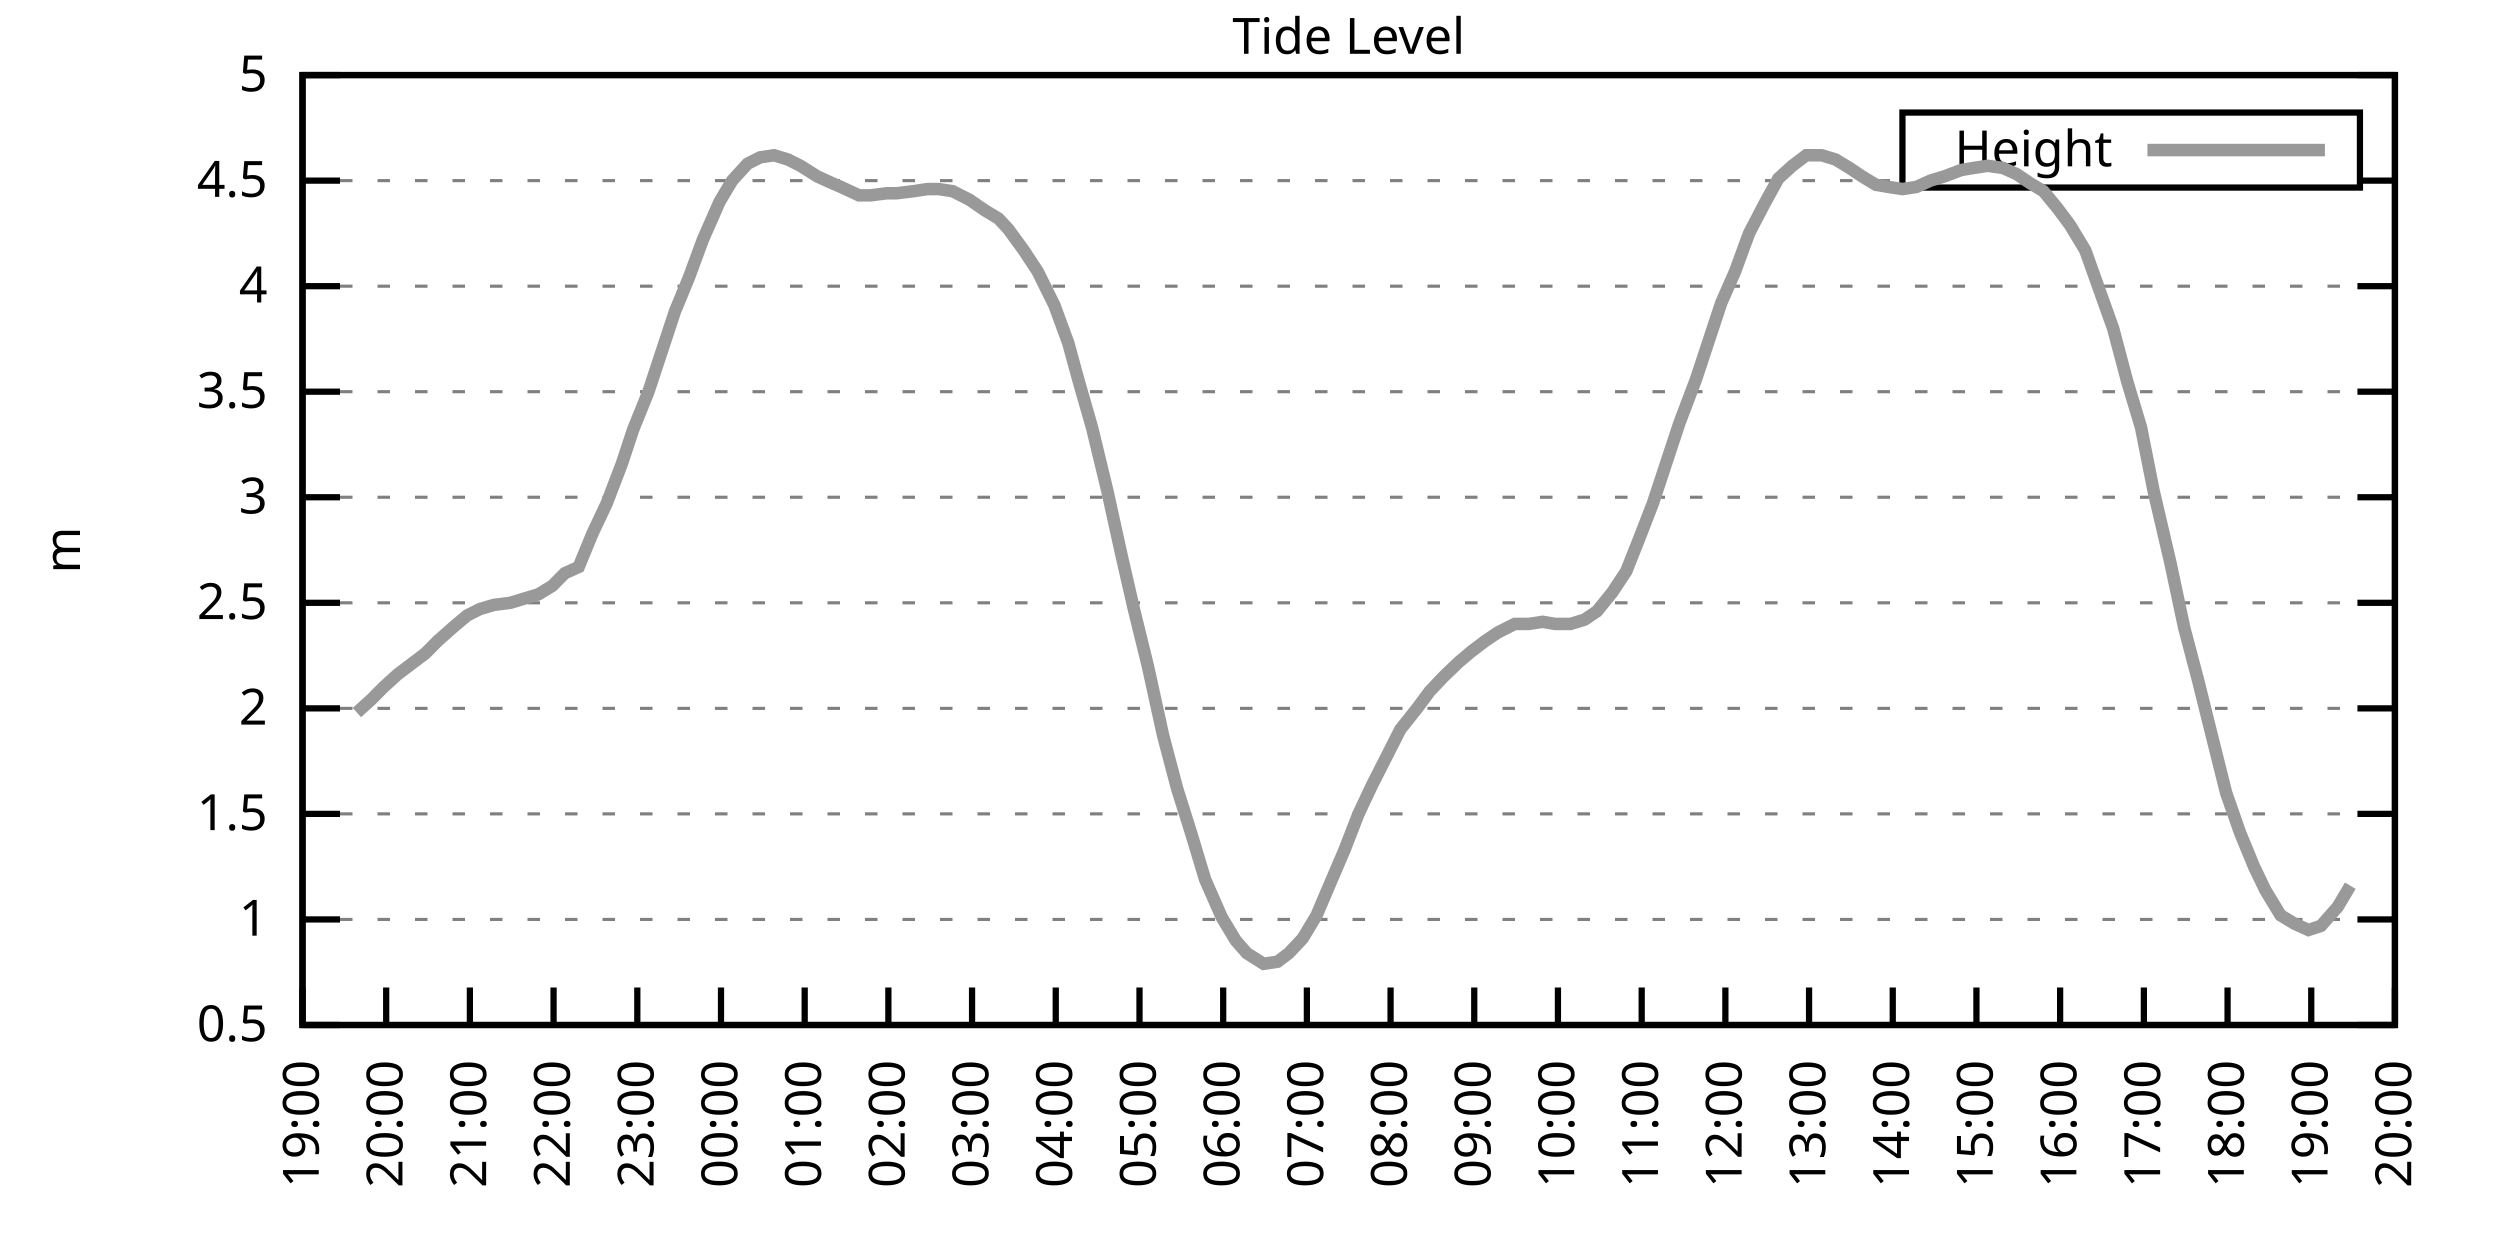
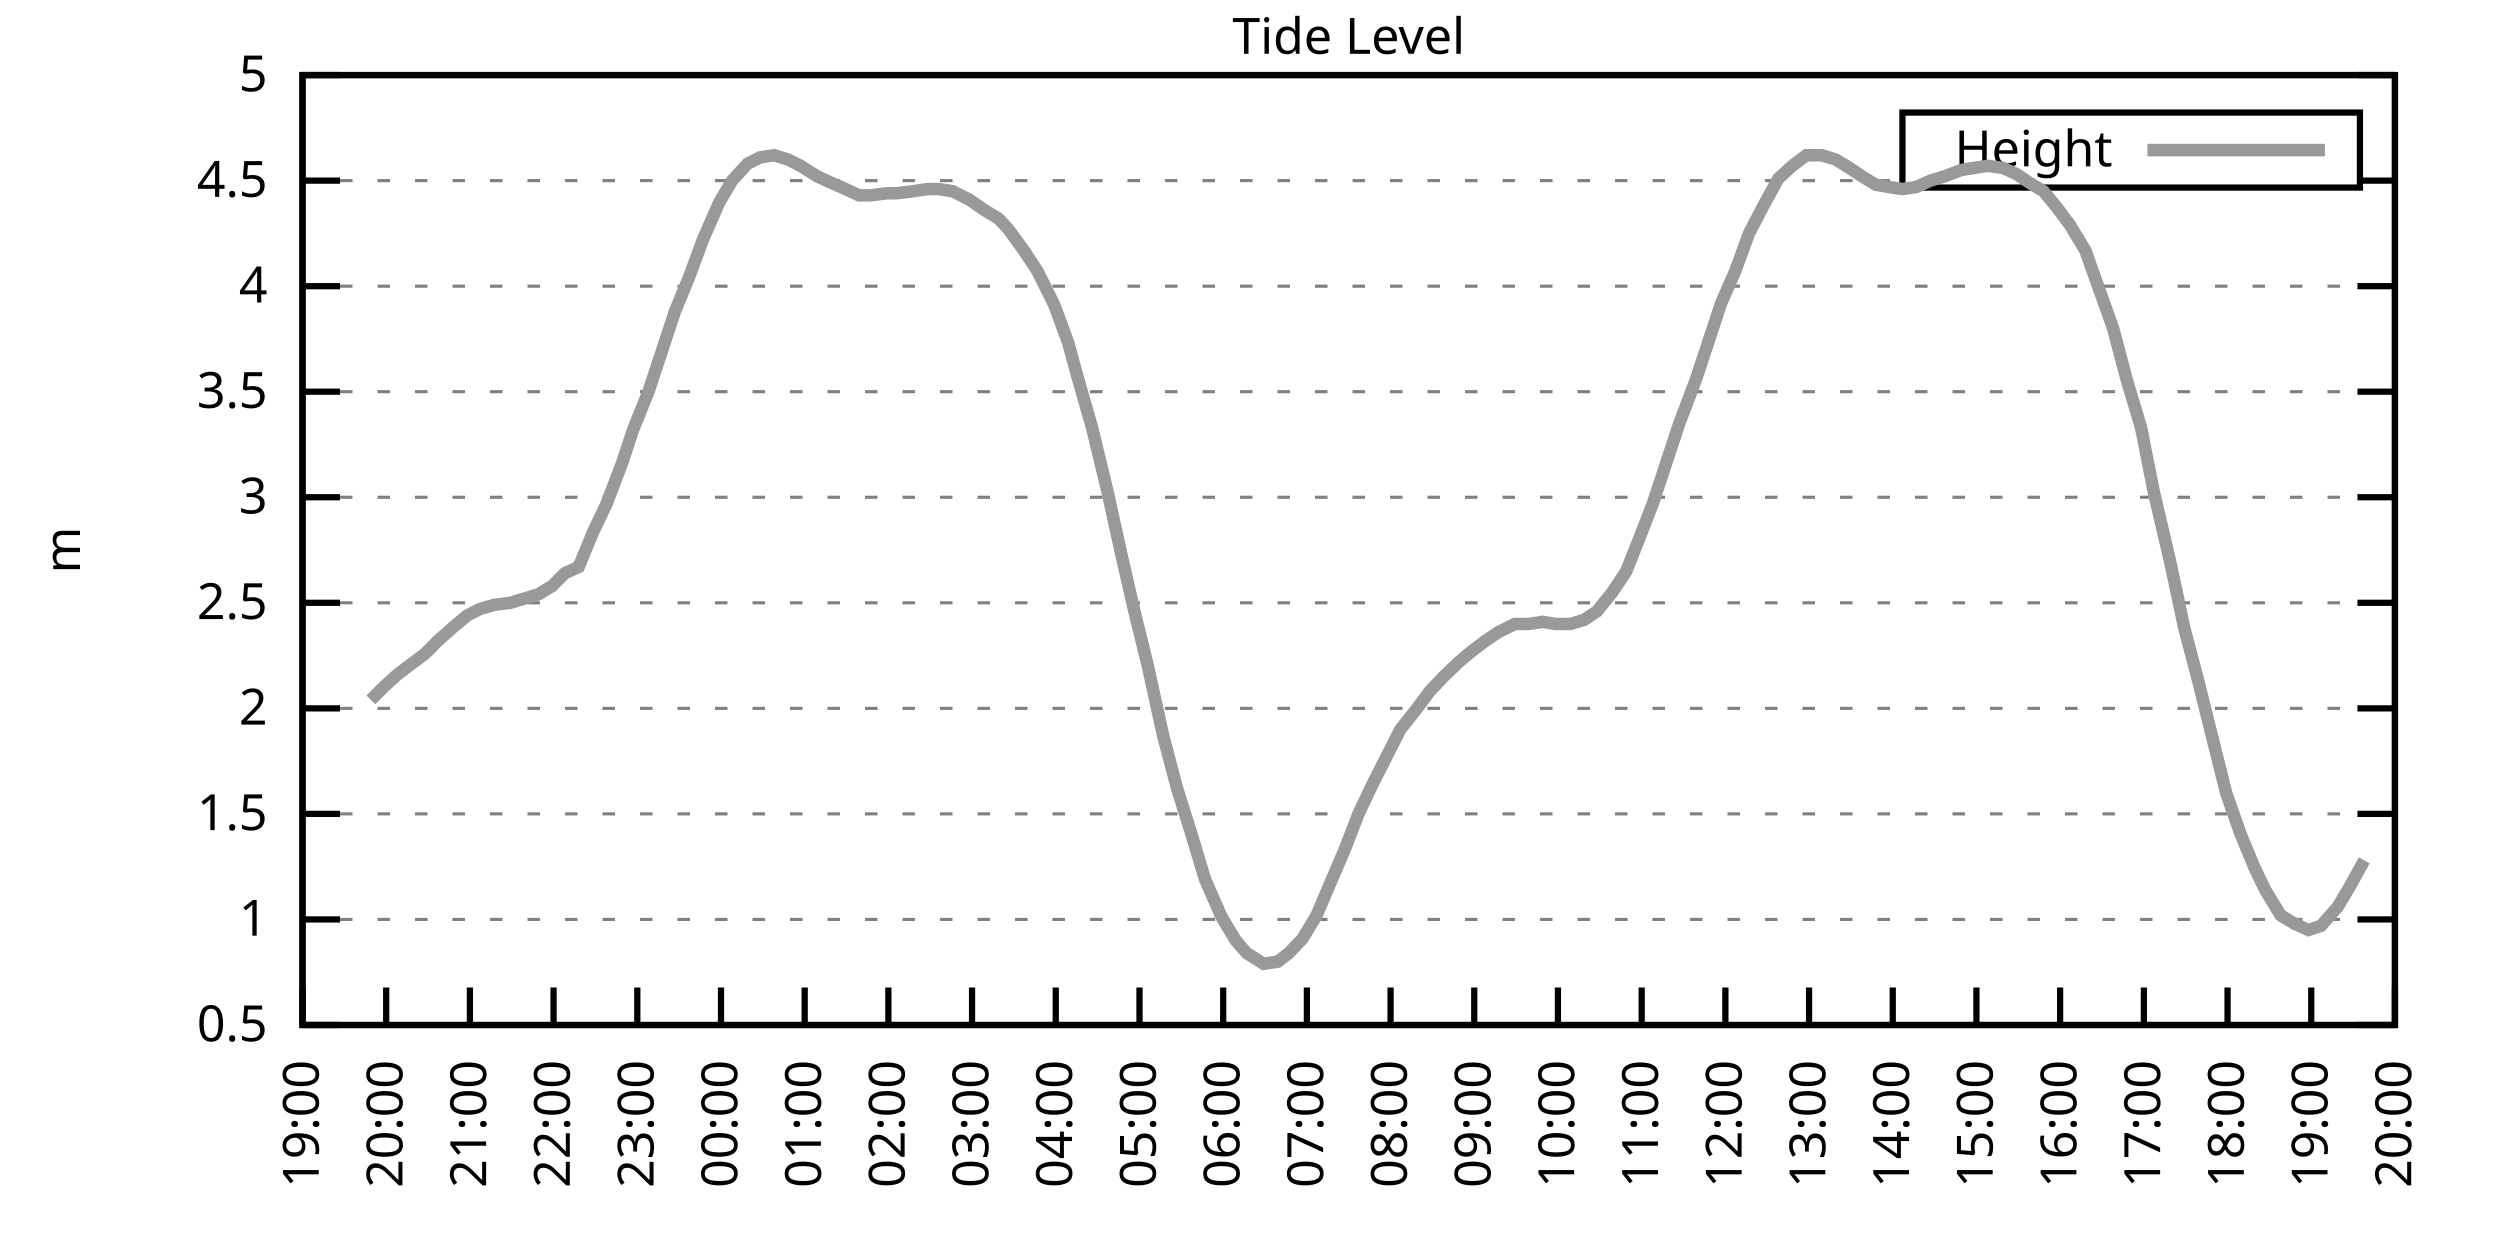
<svg xmlns="http://www.w3.org/2000/svg" xmlns:xlink="http://www.w3.org/1999/xlink" width="400" height="200" viewBox="0 0 400 200">
  <g id="gnuplot_canvas">
    <rect x="0" y="0" width="400" height="200" fill="none" />
    <defs>
      <circle id="gpDot" r="0.5" stroke-width="0.5" stroke="currentColor" />
      <path id="gpPt0" stroke-width="0.333" stroke="currentColor" d="M-1,0 h2 M0,-1 v2" />
      <path id="gpPt1" stroke-width="0.333" stroke="currentColor" d="M-1,-1 L1,1 M1,-1 L-1,1" />
      <path id="gpPt2" stroke-width="0.333" stroke="currentColor" d="M-1,0 L1,0 M0,-1 L0,1 M-1,-1 L1,1 M-1,1 L1,-1" />
      <rect id="gpPt3" stroke-width="0.333" stroke="currentColor" x="-1" y="-1" width="2" height="2" />
      <rect id="gpPt4" stroke-width="0.333" stroke="currentColor" fill="currentColor" x="-1" y="-1" width="2" height="2" />
      <circle id="gpPt5" stroke-width="0.333" stroke="currentColor" cx="0" cy="0" r="1" />
      <use xlink:href="#gpPt5" id="gpPt6" fill="currentColor" stroke="none" />
      <path id="gpPt7" stroke-width="0.333" stroke="currentColor" d="M0,-1.33 L-1.33,0.67 L1.33,0.67 z" />
      <use xlink:href="#gpPt7" id="gpPt8" fill="currentColor" stroke="none" />
      <use xlink:href="#gpPt7" id="gpPt9" stroke="currentColor" transform="rotate(180)" />
      <use xlink:href="#gpPt9" id="gpPt10" fill="currentColor" stroke="none" />
      <use xlink:href="#gpPt3" id="gpPt11" stroke="currentColor" transform="rotate(45)" />
      <use xlink:href="#gpPt11" id="gpPt12" fill="currentColor" stroke="none" />
      <path id="gpPt13" stroke-width="0.333" stroke="currentColor" d="M0,1.330 L1.265,0.411 L0.782,-1.067 L-0.782,-1.076 L-1.265,0.411 z" />
      <use xlink:href="#gpPt13" id="gpPt14" fill="currentColor" stroke="none" />
      <filter id="textbox" filterUnits="objectBoundingBox" x="0" y="0" height="1" width="1">
        <feFlood flood-color="white" flood-opacity="1" result="bgnd" />
        <feComposite in="SourceGraphic" in2="bgnd" operator="atop" />
      </filter>
      <filter id="greybox" filterUnits="objectBoundingBox" x="0" y="0" height="1" width="1">
        <feFlood flood-color="lightgrey" flood-opacity="1" result="grey" />
        <feComposite in="SourceGraphic" in2="grey" operator="atop" />
      </filter>
    </defs>
    <g fill="none" color="white" stroke="currentColor" stroke-width="1.00" stroke-linecap="butt" stroke-linejoin="miter">
</g>
    <g fill="none" color="black" stroke="currentColor" stroke-width="1.00" stroke-linecap="butt" stroke-linejoin="miter">
      <g stroke="none" shape-rendering="crispEdges">
        <polygon fill="rgb(255, 255, 255)" points="48.40,164.00 383.18,164.00 383.18,12.02 48.40,12.02 " />
      </g>
    </g>
    <g fill="none" color="black" stroke="currentColor" stroke-width="1.00" stroke-linecap="butt" stroke-linejoin="miter">
</g>
    <g fill="none" color="black" stroke="black" stroke-width="0.50" stroke-linecap="butt" stroke-linejoin="miter">
</g>
    <g fill="none" color="gray" stroke="currentColor" stroke-width="0.50" stroke-linecap="butt" stroke-linejoin="miter">
      <path stroke="gray" stroke-dasharray="2,4" class="gridline" d="M48.40,164.00 L383.19,164.00  " />
    </g>
    <g fill="none" color="gray" stroke="gray" stroke-width="1.00" stroke-linecap="butt" stroke-linejoin="miter">
</g>
    <g fill="none" color="black" stroke="currentColor" stroke-width="1.00" stroke-linecap="butt" stroke-linejoin="miter">
      <path stroke="black" d="M48.40,164.00 L54.40,164.00 M383.19,164.00 L377.19,164.00  " />
      <g transform="translate(42.80,166.60)" stroke="none" fill="black" font-family="Sans" font-size="8.00" text-anchor="end">
        <text>
          <tspan font-family="Sans"> 0.5</tspan>
        </text>
      </g>
    </g>
    <g fill="none" color="black" stroke="currentColor" stroke-width="1.00" stroke-linecap="butt" stroke-linejoin="miter">
</g>
    <g fill="none" color="black" stroke="black" stroke-width="0.50" stroke-linecap="butt" stroke-linejoin="miter">
</g>
    <g fill="none" color="gray" stroke="currentColor" stroke-width="0.50" stroke-linecap="butt" stroke-linejoin="miter">
      <path stroke="gray" stroke-dasharray="2,4" class="gridline" d="M48.40,147.11 L383.19,147.11  " />
    </g>
    <g fill="none" color="gray" stroke="gray" stroke-width="1.00" stroke-linecap="butt" stroke-linejoin="miter">
</g>
    <g fill="none" color="black" stroke="currentColor" stroke-width="1.00" stroke-linecap="butt" stroke-linejoin="miter">
      <path stroke="black" d="M48.40,147.11 L54.40,147.11 M383.19,147.11 L377.19,147.11  " />
      <g transform="translate(42.80,149.71)" stroke="none" fill="black" font-family="Sans" font-size="8.00" text-anchor="end">
        <text>
          <tspan font-family="Sans"> 1</tspan>
        </text>
      </g>
    </g>
    <g fill="none" color="black" stroke="currentColor" stroke-width="1.00" stroke-linecap="butt" stroke-linejoin="miter">
</g>
    <g fill="none" color="black" stroke="black" stroke-width="0.50" stroke-linecap="butt" stroke-linejoin="miter">
</g>
    <g fill="none" color="gray" stroke="currentColor" stroke-width="0.50" stroke-linecap="butt" stroke-linejoin="miter">
      <path stroke="gray" stroke-dasharray="2,4" class="gridline" d="M48.40,130.22 L383.19,130.22  " />
    </g>
    <g fill="none" color="gray" stroke="gray" stroke-width="1.00" stroke-linecap="butt" stroke-linejoin="miter">
</g>
    <g fill="none" color="black" stroke="currentColor" stroke-width="1.00" stroke-linecap="butt" stroke-linejoin="miter">
      <path stroke="black" d="M48.40,130.22 L54.40,130.22 M383.19,130.22 L377.19,130.22  " />
      <g transform="translate(42.80,132.82)" stroke="none" fill="black" font-family="Sans" font-size="8.00" text-anchor="end">
        <text>
          <tspan font-family="Sans"> 1.5</tspan>
        </text>
      </g>
    </g>
    <g fill="none" color="black" stroke="currentColor" stroke-width="1.00" stroke-linecap="butt" stroke-linejoin="miter">
</g>
    <g fill="none" color="black" stroke="black" stroke-width="0.50" stroke-linecap="butt" stroke-linejoin="miter">
</g>
    <g fill="none" color="gray" stroke="currentColor" stroke-width="0.50" stroke-linecap="butt" stroke-linejoin="miter">
      <path stroke="gray" stroke-dasharray="2,4" class="gridline" d="M48.40,113.34 L383.19,113.34  " />
    </g>
    <g fill="none" color="gray" stroke="gray" stroke-width="1.00" stroke-linecap="butt" stroke-linejoin="miter">
</g>
    <g fill="none" color="black" stroke="currentColor" stroke-width="1.00" stroke-linecap="butt" stroke-linejoin="miter">
      <path stroke="black" d="M48.40,113.34 L54.40,113.34 M383.19,113.34 L377.19,113.34  " />
      <g transform="translate(42.80,115.94)" stroke="none" fill="black" font-family="Sans" font-size="8.00" text-anchor="end">
        <text>
          <tspan font-family="Sans"> 2</tspan>
        </text>
      </g>
    </g>
    <g fill="none" color="black" stroke="currentColor" stroke-width="1.00" stroke-linecap="butt" stroke-linejoin="miter">
</g>
    <g fill="none" color="black" stroke="black" stroke-width="0.50" stroke-linecap="butt" stroke-linejoin="miter">
</g>
    <g fill="none" color="gray" stroke="currentColor" stroke-width="0.50" stroke-linecap="butt" stroke-linejoin="miter">
      <path stroke="gray" stroke-dasharray="2,4" class="gridline" d="M48.40,96.45 L383.19,96.45  " />
    </g>
    <g fill="none" color="gray" stroke="gray" stroke-width="1.00" stroke-linecap="butt" stroke-linejoin="miter">
</g>
    <g fill="none" color="black" stroke="currentColor" stroke-width="1.00" stroke-linecap="butt" stroke-linejoin="miter">
      <path stroke="black" d="M48.40,96.45 L54.40,96.45 M383.19,96.45 L377.19,96.45  " />
      <g transform="translate(42.80,99.05)" stroke="none" fill="black" font-family="Sans" font-size="8.00" text-anchor="end">
        <text>
          <tspan font-family="Sans"> 2.5</tspan>
        </text>
      </g>
    </g>
    <g fill="none" color="black" stroke="currentColor" stroke-width="1.00" stroke-linecap="butt" stroke-linejoin="miter">
</g>
    <g fill="none" color="black" stroke="black" stroke-width="0.50" stroke-linecap="butt" stroke-linejoin="miter">
</g>
    <g fill="none" color="gray" stroke="currentColor" stroke-width="0.50" stroke-linecap="butt" stroke-linejoin="miter">
      <path stroke="gray" stroke-dasharray="2,4" class="gridline" d="M48.40,79.56 L383.19,79.56  " />
    </g>
    <g fill="none" color="gray" stroke="gray" stroke-width="1.00" stroke-linecap="butt" stroke-linejoin="miter">
</g>
    <g fill="none" color="black" stroke="currentColor" stroke-width="1.00" stroke-linecap="butt" stroke-linejoin="miter">
      <path stroke="black" d="M48.40,79.56 L54.40,79.56 M383.19,79.56 L377.19,79.56  " />
      <g transform="translate(42.80,82.16)" stroke="none" fill="black" font-family="Sans" font-size="8.00" text-anchor="end">
        <text>
          <tspan font-family="Sans"> 3</tspan>
        </text>
      </g>
    </g>
    <g fill="none" color="black" stroke="currentColor" stroke-width="1.00" stroke-linecap="butt" stroke-linejoin="miter">
</g>
    <g fill="none" color="black" stroke="black" stroke-width="0.50" stroke-linecap="butt" stroke-linejoin="miter">
</g>
    <g fill="none" color="gray" stroke="currentColor" stroke-width="0.50" stroke-linecap="butt" stroke-linejoin="miter">
      <path stroke="gray" stroke-dasharray="2,4" class="gridline" d="M48.40,62.67 L383.19,62.67  " />
    </g>
    <g fill="none" color="gray" stroke="gray" stroke-width="1.00" stroke-linecap="butt" stroke-linejoin="miter">
</g>
    <g fill="none" color="black" stroke="currentColor" stroke-width="1.00" stroke-linecap="butt" stroke-linejoin="miter">
      <path stroke="black" d="M48.40,62.67 L54.40,62.67 M383.19,62.67 L377.19,62.67  " />
      <g transform="translate(42.80,65.27)" stroke="none" fill="black" font-family="Sans" font-size="8.00" text-anchor="end">
        <text>
          <tspan font-family="Sans"> 3.5</tspan>
        </text>
      </g>
    </g>
    <g fill="none" color="black" stroke="currentColor" stroke-width="1.00" stroke-linecap="butt" stroke-linejoin="miter">
</g>
    <g fill="none" color="black" stroke="black" stroke-width="0.50" stroke-linecap="butt" stroke-linejoin="miter">
</g>
    <g fill="none" color="gray" stroke="currentColor" stroke-width="0.50" stroke-linecap="butt" stroke-linejoin="miter">
      <path stroke="gray" stroke-dasharray="2,4" class="gridline" d="M48.40,45.79 L383.19,45.79  " />
    </g>
    <g fill="none" color="gray" stroke="gray" stroke-width="1.00" stroke-linecap="butt" stroke-linejoin="miter">
</g>
    <g fill="none" color="black" stroke="currentColor" stroke-width="1.00" stroke-linecap="butt" stroke-linejoin="miter">
      <path stroke="black" d="M48.40,45.79 L54.40,45.79 M383.19,45.79 L377.19,45.79  " />
      <g transform="translate(42.80,48.39)" stroke="none" fill="black" font-family="Sans" font-size="8.00" text-anchor="end">
        <text>
          <tspan font-family="Sans"> 4</tspan>
        </text>
      </g>
    </g>
    <g fill="none" color="black" stroke="currentColor" stroke-width="1.00" stroke-linecap="butt" stroke-linejoin="miter">
</g>
    <g fill="none" color="black" stroke="black" stroke-width="0.50" stroke-linecap="butt" stroke-linejoin="miter">
</g>
    <g fill="none" color="gray" stroke="currentColor" stroke-width="0.50" stroke-linecap="butt" stroke-linejoin="miter">
      <path stroke="gray" stroke-dasharray="2,4" class="gridline" d="M48.40,28.90 L304.39,28.90 M377.59,28.90 L383.19,28.90  " />
    </g>
    <g fill="none" color="gray" stroke="gray" stroke-width="1.00" stroke-linecap="butt" stroke-linejoin="miter">
</g>
    <g fill="none" color="black" stroke="currentColor" stroke-width="1.00" stroke-linecap="butt" stroke-linejoin="miter">
      <path stroke="black" d="M48.40,28.90 L54.40,28.90 M383.19,28.90 L377.19,28.90  " />
      <g transform="translate(42.80,31.50)" stroke="none" fill="black" font-family="Sans" font-size="8.00" text-anchor="end">
        <text>
          <tspan font-family="Sans"> 4.5</tspan>
        </text>
      </g>
    </g>
    <g fill="none" color="black" stroke="currentColor" stroke-width="1.00" stroke-linecap="butt" stroke-linejoin="miter">
</g>
    <g fill="none" color="black" stroke="black" stroke-width="0.50" stroke-linecap="butt" stroke-linejoin="miter">
</g>
    <g fill="none" color="gray" stroke="currentColor" stroke-width="0.50" stroke-linecap="butt" stroke-linejoin="miter">
      <path stroke="gray" stroke-dasharray="2,4" class="gridline" d="M48.40,12.01 L383.19,12.01  " />
    </g>
    <g fill="none" color="gray" stroke="gray" stroke-width="1.00" stroke-linecap="butt" stroke-linejoin="miter">
</g>
    <g fill="none" color="black" stroke="currentColor" stroke-width="1.00" stroke-linecap="butt" stroke-linejoin="miter">
      <path stroke="black" d="M48.40,12.01 L54.40,12.01 M383.19,12.01 L377.19,12.01  " />
      <g transform="translate(42.80,14.61)" stroke="none" fill="black" font-family="Sans" font-size="8.00" text-anchor="end">
        <text>
          <tspan font-family="Sans"> 5</tspan>
        </text>
      </g>
    </g>
    <g fill="none" color="black" stroke="currentColor" stroke-width="1.00" stroke-linecap="butt" stroke-linejoin="miter">
      <path stroke="black" d="M48.40,164.00 L48.40,158.00  " />
      <g transform="translate(51.00,169.60) rotate(270.00)" stroke="none" fill="black" font-family="Sans" font-size="8.00" text-anchor="end">
        <text>
          <tspan font-family="Sans">19:00</tspan>
        </text>
      </g>
    </g>
    <g fill="none" color="black" stroke="currentColor" stroke-width="1.00" stroke-linecap="butt" stroke-linejoin="miter">
      <path stroke="black" d="M61.79,164.00 L61.79,158.00  " />
      <g transform="translate(64.39,169.60) rotate(270.00)" stroke="none" fill="black" font-family="Sans" font-size="8.00" text-anchor="end">
        <text>
          <tspan font-family="Sans">20:00</tspan>
        </text>
      </g>
    </g>
    <g fill="none" color="black" stroke="currentColor" stroke-width="1.00" stroke-linecap="butt" stroke-linejoin="miter">
      <path stroke="black" d="M75.18,164.00 L75.18,158.00  " />
      <g transform="translate(77.78,169.60) rotate(270.00)" stroke="none" fill="black" font-family="Sans" font-size="8.00" text-anchor="end">
        <text>
          <tspan font-family="Sans">21:00</tspan>
        </text>
      </g>
    </g>
    <g fill="none" color="black" stroke="currentColor" stroke-width="1.00" stroke-linecap="butt" stroke-linejoin="miter">
      <path stroke="black" d="M88.57,164.00 L88.57,158.00  " />
      <g transform="translate(91.17,169.60) rotate(270.00)" stroke="none" fill="black" font-family="Sans" font-size="8.00" text-anchor="end">
        <text>
          <tspan font-family="Sans">22:00</tspan>
        </text>
      </g>
    </g>
    <g fill="none" color="black" stroke="currentColor" stroke-width="1.00" stroke-linecap="butt" stroke-linejoin="miter">
      <path stroke="black" d="M101.97,164.00 L101.97,158.00  " />
      <g transform="translate(104.57,169.60) rotate(270.00)" stroke="none" fill="black" font-family="Sans" font-size="8.00" text-anchor="end">
        <text>
          <tspan font-family="Sans">23:00</tspan>
        </text>
      </g>
    </g>
    <g fill="none" color="black" stroke="currentColor" stroke-width="1.00" stroke-linecap="butt" stroke-linejoin="miter">
      <path stroke="black" d="M115.36,164.00 L115.36,158.00  " />
      <g transform="translate(117.96,169.60) rotate(270.00)" stroke="none" fill="black" font-family="Sans" font-size="8.00" text-anchor="end">
        <text>
          <tspan font-family="Sans">00:00</tspan>
        </text>
      </g>
    </g>
    <g fill="none" color="black" stroke="currentColor" stroke-width="1.00" stroke-linecap="butt" stroke-linejoin="miter">
      <path stroke="black" d="M128.75,164.00 L128.75,158.00  " />
      <g transform="translate(131.35,169.60) rotate(270.00)" stroke="none" fill="black" font-family="Sans" font-size="8.00" text-anchor="end">
        <text>
          <tspan font-family="Sans">01:00</tspan>
        </text>
      </g>
    </g>
    <g fill="none" color="black" stroke="currentColor" stroke-width="1.00" stroke-linecap="butt" stroke-linejoin="miter">
      <path stroke="black" d="M142.14,164.00 L142.14,158.00  " />
      <g transform="translate(144.74,169.60) rotate(270.00)" stroke="none" fill="black" font-family="Sans" font-size="8.00" text-anchor="end">
        <text>
          <tspan font-family="Sans">02:00</tspan>
        </text>
      </g>
    </g>
    <g fill="none" color="black" stroke="currentColor" stroke-width="1.00" stroke-linecap="butt" stroke-linejoin="miter">
      <path stroke="black" d="M155.53,164.00 L155.53,158.00  " />
      <g transform="translate(158.13,169.60) rotate(270.00)" stroke="none" fill="black" font-family="Sans" font-size="8.00" text-anchor="end">
        <text>
          <tspan font-family="Sans">03:00</tspan>
        </text>
      </g>
    </g>
    <g fill="none" color="black" stroke="currentColor" stroke-width="1.00" stroke-linecap="butt" stroke-linejoin="miter">
      <path stroke="black" d="M168.92,164.00 L168.92,158.00  " />
      <g transform="translate(171.52,169.60) rotate(270.00)" stroke="none" fill="black" font-family="Sans" font-size="8.00" text-anchor="end">
        <text>
          <tspan font-family="Sans">04:00</tspan>
        </text>
      </g>
    </g>
    <g fill="none" color="black" stroke="currentColor" stroke-width="1.00" stroke-linecap="butt" stroke-linejoin="miter">
      <path stroke="black" d="M182.32,164.00 L182.32,158.00  " />
      <g transform="translate(184.92,169.60) rotate(270.00)" stroke="none" fill="black" font-family="Sans" font-size="8.00" text-anchor="end">
        <text>
          <tspan font-family="Sans">05:00</tspan>
        </text>
      </g>
    </g>
    <g fill="none" color="black" stroke="currentColor" stroke-width="1.00" stroke-linecap="butt" stroke-linejoin="miter">
      <path stroke="black" d="M195.71,164.00 L195.71,158.00  " />
      <g transform="translate(198.31,169.60) rotate(270.00)" stroke="none" fill="black" font-family="Sans" font-size="8.00" text-anchor="end">
        <text>
          <tspan font-family="Sans">06:00</tspan>
        </text>
      </g>
    </g>
    <g fill="none" color="black" stroke="currentColor" stroke-width="1.00" stroke-linecap="butt" stroke-linejoin="miter">
      <path stroke="black" d="M209.10,164.00 L209.10,158.00  " />
      <g transform="translate(211.70,169.60) rotate(270.00)" stroke="none" fill="black" font-family="Sans" font-size="8.00" text-anchor="end">
        <text>
          <tspan font-family="Sans">07:00</tspan>
        </text>
      </g>
    </g>
    <g fill="none" color="black" stroke="currentColor" stroke-width="1.00" stroke-linecap="butt" stroke-linejoin="miter">
      <path stroke="black" d="M222.49,164.00 L222.49,158.00  " />
      <g transform="translate(225.09,169.60) rotate(270.00)" stroke="none" fill="black" font-family="Sans" font-size="8.00" text-anchor="end">
        <text>
          <tspan font-family="Sans">08:00</tspan>
        </text>
      </g>
    </g>
    <g fill="none" color="black" stroke="currentColor" stroke-width="1.00" stroke-linecap="butt" stroke-linejoin="miter">
      <path stroke="black" d="M235.88,164.00 L235.88,158.00  " />
      <g transform="translate(238.48,169.60) rotate(270.00)" stroke="none" fill="black" font-family="Sans" font-size="8.00" text-anchor="end">
        <text>
          <tspan font-family="Sans">09:00</tspan>
        </text>
      </g>
    </g>
    <g fill="none" color="black" stroke="currentColor" stroke-width="1.00" stroke-linecap="butt" stroke-linejoin="miter">
      <path stroke="black" d="M249.27,164.00 L249.27,158.00  " />
      <g transform="translate(251.87,169.60) rotate(270.00)" stroke="none" fill="black" font-family="Sans" font-size="8.00" text-anchor="end">
        <text>
          <tspan font-family="Sans">10:00</tspan>
        </text>
      </g>
    </g>
    <g fill="none" color="black" stroke="currentColor" stroke-width="1.00" stroke-linecap="butt" stroke-linejoin="miter">
      <path stroke="black" d="M262.67,164.00 L262.67,158.00  " />
      <g transform="translate(265.27,169.60) rotate(270.00)" stroke="none" fill="black" font-family="Sans" font-size="8.00" text-anchor="end">
        <text>
          <tspan font-family="Sans">11:00</tspan>
        </text>
      </g>
    </g>
    <g fill="none" color="black" stroke="currentColor" stroke-width="1.00" stroke-linecap="butt" stroke-linejoin="miter">
      <path stroke="black" d="M276.06,164.00 L276.06,158.00  " />
      <g transform="translate(278.66,169.60) rotate(270.00)" stroke="none" fill="black" font-family="Sans" font-size="8.00" text-anchor="end">
        <text>
          <tspan font-family="Sans">12:00</tspan>
        </text>
      </g>
    </g>
    <g fill="none" color="black" stroke="currentColor" stroke-width="1.00" stroke-linecap="butt" stroke-linejoin="miter">
      <path stroke="black" d="M289.45,164.00 L289.45,158.00  " />
      <g transform="translate(292.05,169.60) rotate(270.00)" stroke="none" fill="black" font-family="Sans" font-size="8.00" text-anchor="end">
        <text>
          <tspan font-family="Sans">13:00</tspan>
        </text>
      </g>
    </g>
    <g fill="none" color="black" stroke="currentColor" stroke-width="1.00" stroke-linecap="butt" stroke-linejoin="miter">
      <path stroke="black" d="M302.84,164.00 L302.84,158.00  " />
      <g transform="translate(305.44,169.60) rotate(270.00)" stroke="none" fill="black" font-family="Sans" font-size="8.00" text-anchor="end">
        <text>
          <tspan font-family="Sans">14:00</tspan>
        </text>
      </g>
    </g>
    <g fill="none" color="black" stroke="currentColor" stroke-width="1.00" stroke-linecap="butt" stroke-linejoin="miter">
      <path stroke="black" d="M316.23,164.00 L316.23,158.00  " />
      <g transform="translate(318.83,169.60) rotate(270.00)" stroke="none" fill="black" font-family="Sans" font-size="8.00" text-anchor="end">
        <text>
          <tspan font-family="Sans">15:00</tspan>
        </text>
      </g>
    </g>
    <g fill="none" color="black" stroke="currentColor" stroke-width="1.00" stroke-linecap="butt" stroke-linejoin="miter">
      <path stroke="black" d="M329.62,164.00 L329.62,158.00  " />
      <g transform="translate(332.22,169.60) rotate(270.00)" stroke="none" fill="black" font-family="Sans" font-size="8.00" text-anchor="end">
        <text>
          <tspan font-family="Sans">16:00</tspan>
        </text>
      </g>
    </g>
    <g fill="none" color="black" stroke="currentColor" stroke-width="1.00" stroke-linecap="butt" stroke-linejoin="miter">
      <path stroke="black" d="M343.02,164.00 L343.02,158.00  " />
      <g transform="translate(345.62,169.60) rotate(270.00)" stroke="none" fill="black" font-family="Sans" font-size="8.00" text-anchor="end">
        <text>
          <tspan font-family="Sans">17:00</tspan>
        </text>
      </g>
    </g>
    <g fill="none" color="black" stroke="currentColor" stroke-width="1.00" stroke-linecap="butt" stroke-linejoin="miter">
      <path stroke="black" d="M356.41,164.00 L356.41,158.00  " />
      <g transform="translate(359.01,169.60) rotate(270.00)" stroke="none" fill="black" font-family="Sans" font-size="8.00" text-anchor="end">
        <text>
          <tspan font-family="Sans">18:00</tspan>
        </text>
      </g>
    </g>
    <g fill="none" color="black" stroke="currentColor" stroke-width="1.00" stroke-linecap="butt" stroke-linejoin="miter">
      <path stroke="black" d="M369.80,164.00 L369.80,158.00  " />
      <g transform="translate(372.40,169.60) rotate(270.00)" stroke="none" fill="black" font-family="Sans" font-size="8.00" text-anchor="end">
        <text>
          <tspan font-family="Sans">19:00</tspan>
        </text>
      </g>
    </g>
    <g fill="none" color="black" stroke="currentColor" stroke-width="1.00" stroke-linecap="butt" stroke-linejoin="miter">
      <path stroke="black" d="M383.19,164.00 L383.19,158.00  " />
      <g transform="translate(385.79,169.60) rotate(270.00)" stroke="none" fill="black" font-family="Sans" font-size="8.00" text-anchor="end">
        <text>
          <tspan font-family="Sans">20:00</tspan>
        </text>
      </g>
    </g>
    <g fill="none" color="black" stroke="currentColor" stroke-width="1.00" stroke-linecap="butt" stroke-linejoin="miter">
</g>
    <g fill="none" color="black" stroke="currentColor" stroke-width="1.00" stroke-linecap="butt" stroke-linejoin="miter">
      <path stroke="black" d="M48.40,12.01 L48.40,164.00 L383.19,164.00 L383.19,12.01 L48.40,12.01 Z  " />
    </g>
    <g fill="none" color="black" stroke="currentColor" stroke-width="1.00" stroke-linecap="butt" stroke-linejoin="miter">
</g>
    <g fill="none" color="black" stroke="currentColor" stroke-width="1.00" stroke-linecap="butt" stroke-linejoin="miter">
      <path stroke="black" d="M304.39,30.01 L304.39,18.01 L377.59,18.01 L377.59,30.01 L304.39,30.01 Z  " />
    </g>
    <g id="Tide_level_plot_1">
      <g fill="none" color="white" stroke="black" stroke-width="2.00" stroke-linecap="butt" stroke-linejoin="miter">
</g>
      <g fill="none" color="black" stroke="currentColor" stroke-width="2.00" stroke-linecap="butt" stroke-linejoin="miter">
        <g transform="translate(337.99,26.61)" stroke="none" fill="black" font-family="Sans" font-size="8.00" text-anchor="end">
          <text>
            <tspan font-family="Sans">Height</tspan>
          </text>
        </g>
      </g>
      <g fill="none" color="black" stroke="currentColor" stroke-width="2.00" stroke-linecap="butt" stroke-linejoin="miter">
-         <path stroke="rgb(153, 153, 153)" d="M343.59,24.01 L371.99,24.01 M57.10,114.01 L59.34,111.99 L61.35,109.96 L63.58,107.93 L65.81,106.24 L68.04,104.56   L70.05,102.53 L72.73,100.16 L74.74,98.48 L76.75,97.46 L78.98,96.79 L81.66,96.45 L83.89,95.77 L86.12,95.10   L88.35,93.75 L90.36,91.72 L92.59,90.71 L94.82,85.30 L97.06,80.57 L99.51,74.16 L101.30,68.75 L103.75,62.67   L105.76,56.59 L107.99,49.84 L110.22,44.43 L112.46,38.35 L115.13,32.28 L117.14,28.90 L119.60,26.20 L121.61,25.18   L123.84,24.84 L126.07,25.52 L128.08,26.53 L130.76,28.22 L132.99,29.24 L134.55,29.91 L137.45,31.26 L139.24,31.26   L141.92,30.92 L143.48,30.92 L146.16,30.59 L148.39,30.25 L150.18,30.25 L152.41,30.59 L155.09,31.94 L157.54,33.63   L159.77,34.98 L161.34,36.67 L163.79,40.04 L166.02,43.42 L168.70,48.83 L170.93,54.90 L172.50,60.65 L174.73,68.42   L177.18,78.55 L179.41,88.68 L181.42,97.46 L183.66,106.58 L186.11,117.73 L188.34,126.17 L190.57,133.26 L192.81,140.69   L195.48,146.77 L197.72,150.49 L199.50,152.52 L202.18,154.21 L204.41,153.87 L206.20,152.52 L208.43,150.15 L210.66,146.44   L212.67,141.71 L215.13,135.97 L217.36,130.22 L219.59,125.50 L221.82,121.11 L224.05,116.71 L226.73,113.34 L228.74,110.63   L230.97,108.27 L233.43,105.91 L235.44,104.22 L237.67,102.53 L239.68,101.18 L242.36,99.83 L244.59,99.83 L246.82,99.49   L248.83,99.83 L251.28,99.83 L253.51,99.15 L255.52,97.80 L257.98,94.76 L260.21,91.38 L262.22,86.32 L264.45,80.57   L266.46,74.49 L268.69,67.74 L271.37,60.65 L275.39,48.49 L277.62,43.42 L279.85,37.34 L282.31,32.61 L284.54,28.56   L286.77,26.53 L289.00,24.84 L291.46,24.84 L293.69,25.52 L295.92,26.87 L297.93,28.22 L300.16,29.57 L302.17,29.91   L304.40,30.25 L306.63,29.91 L308.87,28.90 L311.10,28.22 L313.78,27.21 L315.79,26.87 L318.02,26.53 L320.47,26.87   L322.70,27.88 L324.71,29.24 L326.95,30.59 L329.18,33.29 L331.19,35.99 L333.64,40.04 L338.10,52.54 L340.34,60.98   L342.57,68.42 L344.58,78.55 L347.26,90.03 L349.49,100.50 L351.72,108.95 L353.73,117.05 L356.18,126.85 L358.42,133.26   L360.65,138.67 L362.43,142.38 L364.89,146.44 L367.12,147.79 L369.35,148.80 L371.36,148.13 L374.04,145.09 L376.05,141.71    " />
+         <path stroke="rgb(153, 153, 153)" d="M343.59,24.01 L371.99,24.01 M59.34,111.99 L61.35,109.96 L63.58,107.93 L65.81,106.24 L68.04,104.56 L70.05,102.53   L72.73,100.16 L74.74,98.48 L76.75,97.46 L78.98,96.79 L81.66,96.45 L83.89,95.77 L86.12,95.10 L88.35,93.75   L90.36,91.72 L92.59,90.71 L94.82,85.30 L97.06,80.57 L99.51,74.16 L101.30,68.75 L103.75,62.67 L105.76,56.59   L107.99,49.84 L110.22,44.43 L112.46,38.35 L115.13,32.28 L117.14,28.90 L119.60,26.20 L121.61,25.18 L123.84,24.84   L126.07,25.52 L128.08,26.53 L130.76,28.22 L132.99,29.24 L134.55,29.91 L137.45,31.26 L139.24,31.26 L141.92,30.92   L143.48,30.92 L146.16,30.59 L148.39,30.25 L150.18,30.25 L152.41,30.59 L155.09,31.94 L157.54,33.63 L159.77,34.98   L161.34,36.67 L163.79,40.04 L166.02,43.42 L168.70,48.83 L170.93,54.90 L172.50,60.65 L174.73,68.42 L177.18,78.55   L179.41,88.68 L181.42,97.46 L183.66,106.58 L186.11,117.73 L188.34,126.17 L190.57,133.26 L192.81,140.69 L195.48,146.77   L197.72,150.49 L199.50,152.52 L202.18,154.21 L204.41,153.87 L206.20,152.52 L208.43,150.15 L210.66,146.44 L212.67,141.71   L215.13,135.97 L217.36,130.22 L219.59,125.50 L221.82,121.11 L224.05,116.71 L226.73,113.34 L228.74,110.63 L230.97,108.27   L233.43,105.91 L235.44,104.22 L237.67,102.53 L239.68,101.18 L242.36,99.83 L244.59,99.83 L246.82,99.49 L248.83,99.83   L251.28,99.83 L253.51,99.15 L255.52,97.80 L257.98,94.76 L260.21,91.38 L262.22,86.32 L264.45,80.57 L266.46,74.49   L268.69,67.74 L271.37,60.65 L275.39,48.49 L277.62,43.42 L279.85,37.34 L282.31,32.61 L284.54,28.56 L286.77,26.53   L289.00,24.84 L291.46,24.84 L293.69,25.52 L295.92,26.87 L297.93,28.22 L300.16,29.57 L302.17,29.91 L304.40,30.25   L306.63,29.91 L308.87,28.90 L311.10,28.22 L313.78,27.21 L315.79,26.87 L318.02,26.53 L320.47,26.87 L322.70,27.88   L324.71,29.24 L326.95,30.59 L329.18,33.29 L331.19,35.99 L333.64,40.04 L338.10,52.54 L340.34,60.98 L342.57,68.42   L344.58,78.55 L347.26,90.03 L349.49,100.50 L351.72,108.95 L353.73,117.05 L356.18,126.85 L358.42,133.26 L360.65,138.67   L362.43,142.38 L364.89,146.44 L367.12,147.79 L369.35,148.80 L371.36,148.13 L374.04,145.09 L376.05,141.71 L378.28,137.66    " />
      </g>
    </g>
    <g fill="none" color="black" stroke="currentColor" stroke-width="2.00" stroke-linecap="butt" stroke-linejoin="miter">
</g>
    <g fill="none" color="black" stroke="black" stroke-width="1.00" stroke-linecap="butt" stroke-linejoin="miter">
</g>
    <g fill="none" color="black" stroke="currentColor" stroke-width="1.00" stroke-linecap="butt" stroke-linejoin="miter">
      <path stroke="black" d="M48.40,12.01 L48.40,164.00 L383.19,164.00 L383.19,12.01 L48.40,12.01 Z  " />
      <g transform="translate(12.80,88.01) rotate(270.00)" stroke="none" fill="black" font-family="Sans" font-size="8.00" text-anchor="middle">
        <text>
          <tspan font-family="Sans">m</tspan>
        </text>
      </g>
    </g>
    <g fill="none" color="black" stroke="currentColor" stroke-width="1.00" stroke-linecap="butt" stroke-linejoin="miter">
</g>
    <g fill="none" color="black" stroke="currentColor" stroke-width="1.00" stroke-linecap="butt" stroke-linejoin="miter">
      <g transform="translate(215.79,8.61)" stroke="none" fill="black" font-family="Sans" font-size="8.00" text-anchor="middle">
        <text>
          <tspan font-family="Sans">Tide Level</tspan>
        </text>
      </g>
    </g>
    <g fill="none" color="black" stroke="currentColor" stroke-width="1.00" stroke-linecap="butt" stroke-linejoin="miter">
</g>
  </g>
</svg>
